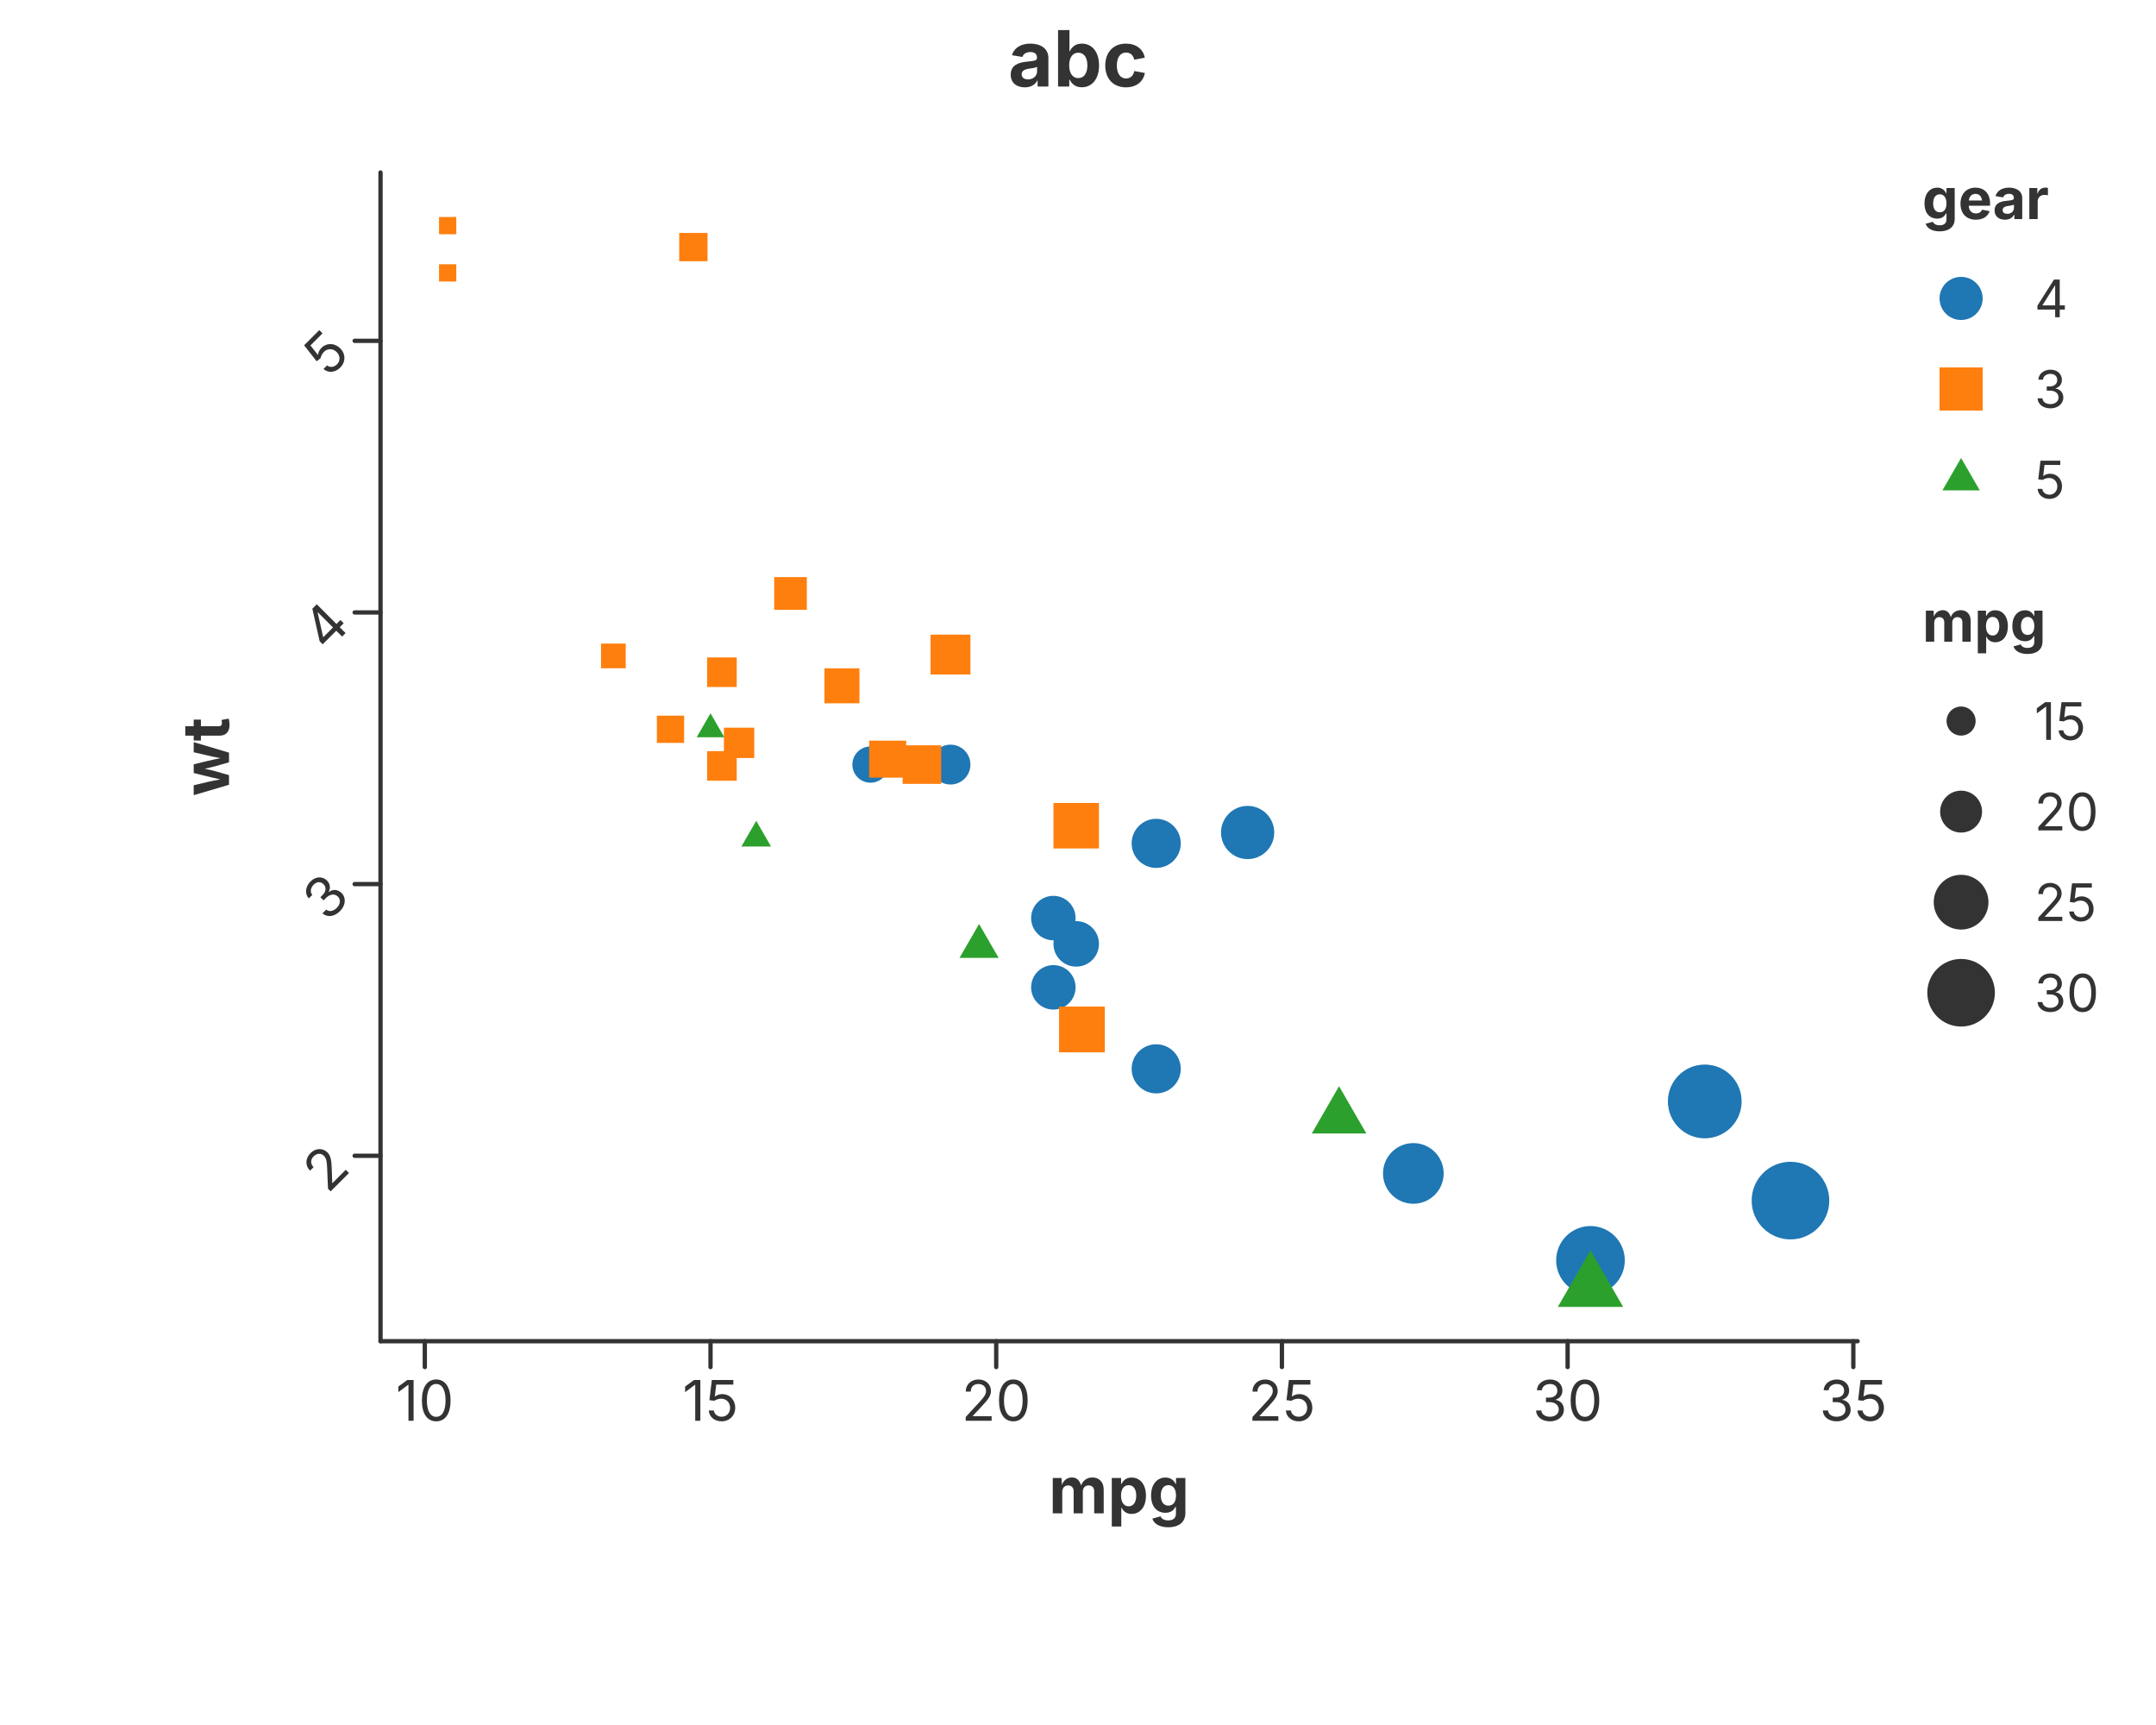
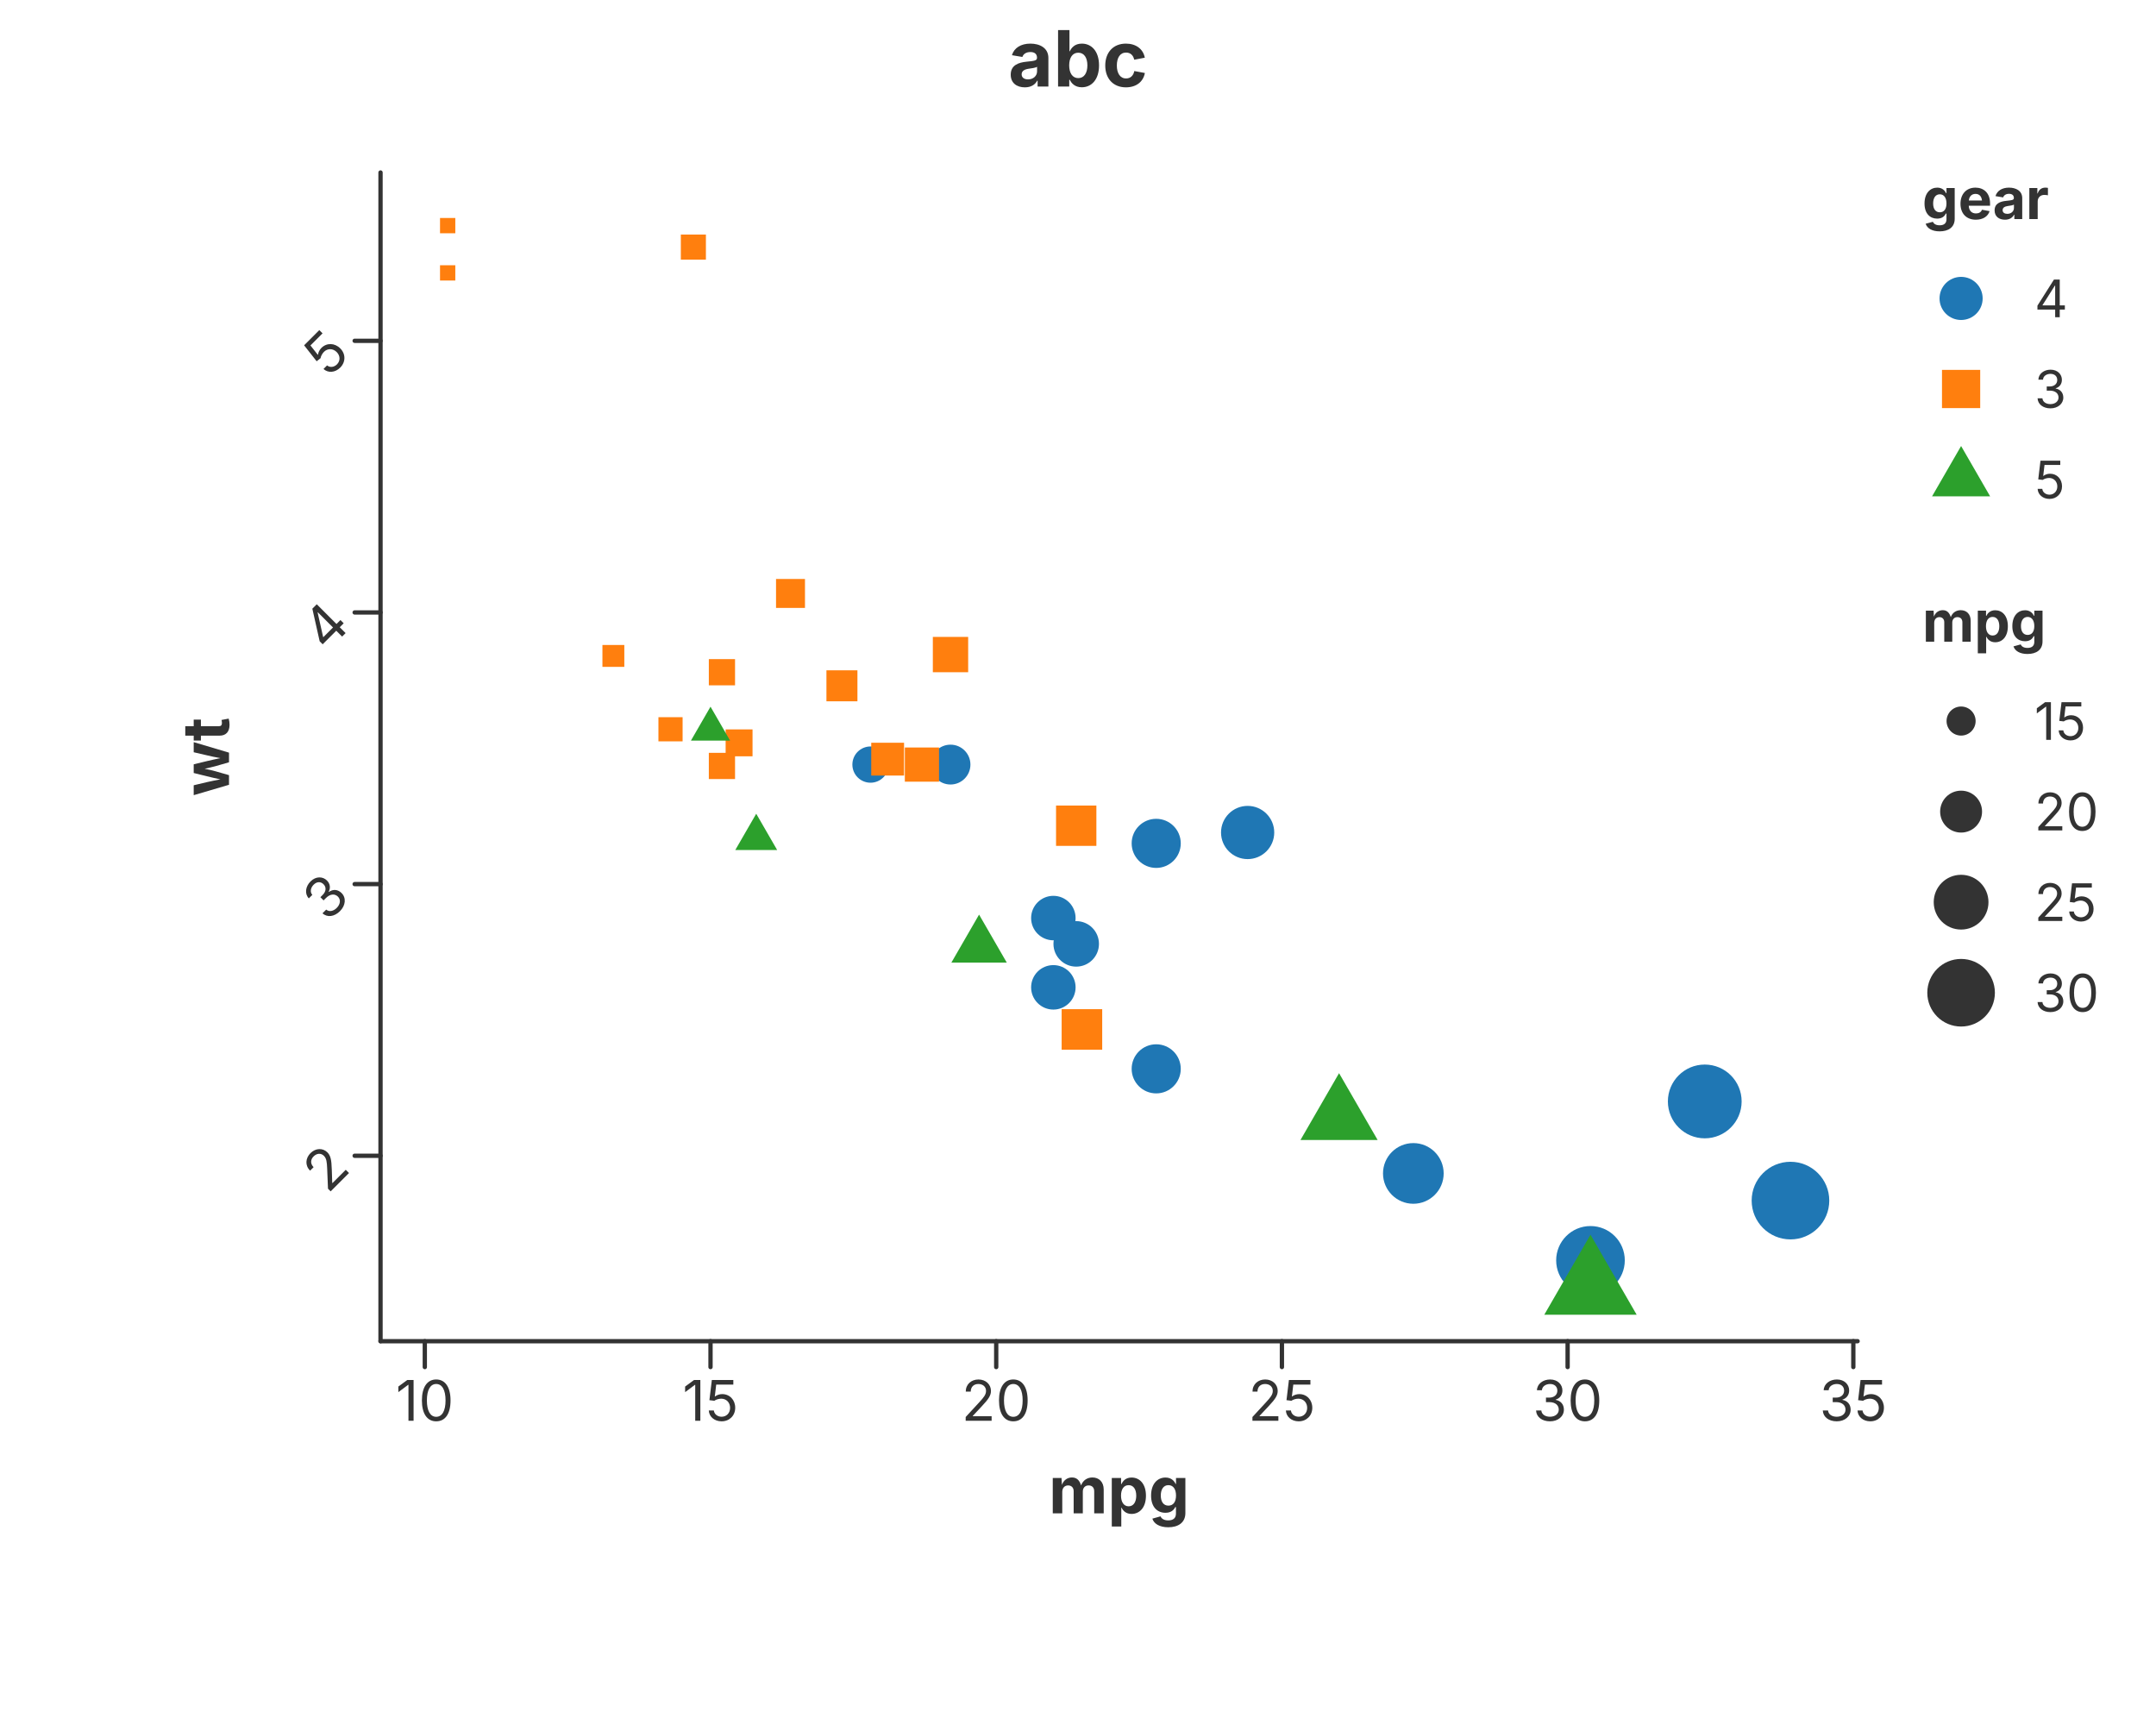
<svg xmlns="http://www.w3.org/2000/svg" width="500" height="400" viewBox="0 0 500 400">
  <rect x="0.000" y="0.000" width="500.000" height="400.000" fill="rgba(255,255,255,1.000)" stroke="none" stroke-width="0.000" fill-opacity="1.000" stroke-opacity="1.000" />
  <text x="250.000" y="13.333" font-size="18.0" font-family="Inter, -apple-system, BlinkMacSystemFont, 'Segoe UI', Roboto, Helvetica, Arial, 'PingFang SC', 'Microsoft YaHei', Ubuntu, Cantarell, 'Noto Sans', sans-serif" fill="rgba(51,51,51,1.000)" fill-opacity="1.000" text-anchor="middle" font-weight="bold" dominant-baseline="middle" transform="rotate(0 250.000 13.333)">abc</text>
  <defs>
    <clipPath id="plot-clip-area">
      <rect x="88.248" y="40.000" width="342.552" height="271.000" />
    </clipPath>
  </defs>
  <g clip-path="url(#plot-clip-area)">
    <circle cx="244.285" cy="228.949" r="5.157" fill="rgba(31,119,180,1.000)" stroke="none" stroke-width="0.000" fill-opacity="1.000" stroke-opacity="1.000" />
    <circle cx="244.285" cy="212.886" r="5.157" fill="rgba(31,119,180,1.000)" stroke="none" stroke-width="0.000" fill-opacity="1.000" stroke-opacity="1.000" />
    <circle cx="268.138" cy="247.847" r="5.694" fill="rgba(31,119,180,1.000)" stroke="none" stroke-width="0.000" fill-opacity="1.000" stroke-opacity="1.000" />
    <circle cx="289.340" cy="193.043" r="6.170" fill="rgba(31,119,180,1.000)" stroke="none" stroke-width="0.000" fill-opacity="1.000" stroke-opacity="1.000" />
    <circle cx="268.138" cy="195.563" r="5.694" fill="rgba(31,119,180,1.000)" stroke="none" stroke-width="0.000" fill-opacity="1.000" stroke-opacity="1.000" />
    <circle cx="220.432" cy="177.295" r="4.621" fill="rgba(31,119,180,1.000)" stroke="none" stroke-width="0.000" fill-opacity="1.000" stroke-opacity="1.000" />
    <circle cx="201.880" cy="177.295" r="4.204" fill="rgba(31,119,180,1.000)" stroke="none" stroke-width="0.000" fill-opacity="1.000" stroke-opacity="1.000" />
    <circle cx="395.352" cy="255.406" r="8.553" fill="rgba(31,119,180,1.000)" stroke="none" stroke-width="0.000" fill-opacity="1.000" stroke-opacity="1.000" />
    <circle cx="368.849" cy="292.257" r="7.957" fill="rgba(31,119,180,1.000)" stroke="none" stroke-width="0.000" fill-opacity="1.000" stroke-opacity="1.000" />
    <circle cx="415.229" cy="278.398" r="9.000" fill="rgba(31,119,180,1.000)" stroke="none" stroke-width="0.000" fill-opacity="1.000" stroke-opacity="1.000" />
    <circle cx="327.769" cy="272.099" r="7.034" fill="rgba(31,119,180,1.000)" stroke="none" stroke-width="0.000" fill-opacity="1.000" stroke-opacity="1.000" />
    <circle cx="249.585" cy="218.870" r="5.277" fill="rgba(31,119,180,1.000)" stroke="none" stroke-width="0.000" fill-opacity="1.000" stroke-opacity="1.000" />
-     <rect x="244.309" y="186.192" width="10.553" height="10.553" fill="rgba(255,127,14,1.000)" stroke="none" stroke-width="0.000" fill-opacity="1.000" stroke-opacity="1.000" />
-     <rect x="209.334" y="172.823" width="8.945" height="8.945" fill="rgba(255,127,14,1.000)" stroke="none" stroke-width="0.000" fill-opacity="1.000" stroke-opacity="1.000" />
-     <rect x="201.562" y="171.742" width="8.587" height="8.587" fill="rgba(255,127,14,1.000)" stroke="none" stroke-width="0.000" fill-opacity="1.000" stroke-opacity="1.000" />
-     <rect x="152.338" y="165.945" width="6.323" height="6.323" fill="rgba(255,127,14,1.000)" stroke="none" stroke-width="0.000" fill-opacity="1.000" stroke-opacity="1.000" />
-     <rect x="179.541" y="133.823" width="7.574" height="7.574" fill="rgba(255,127,14,1.000)" stroke="none" stroke-width="0.000" fill-opacity="1.000" stroke-opacity="1.000" />
-     <rect x="191.199" y="154.972" width="8.111" height="8.111" fill="rgba(255,127,14,1.000)" stroke="none" stroke-width="0.000" fill-opacity="1.000" stroke-opacity="1.000" />
-     <rect x="163.996" y="152.448" width="6.860" height="6.860" fill="rgba(255,127,14,1.000)" stroke="none" stroke-width="0.000" fill-opacity="1.000" stroke-opacity="1.000" />
-     <rect x="101.819" y="61.279" width="4.000" height="4.000" fill="rgba(255,127,14,1.000)" stroke="none" stroke-width="0.000" fill-opacity="1.000" stroke-opacity="1.000" />
-     <rect x="101.819" y="50.318" width="4.000" height="4.000" fill="rgba(255,127,14,1.000)" stroke="none" stroke-width="0.000" fill-opacity="1.000" stroke-opacity="1.000" />
-     <rect x="157.519" y="54.014" width="6.562" height="6.562" fill="rgba(255,127,14,1.000)" stroke="none" stroke-width="0.000" fill-opacity="1.000" stroke-opacity="1.000" />
-     <rect x="245.604" y="233.407" width="10.613" height="10.613" fill="rgba(255,127,14,1.000)" stroke="none" stroke-width="0.000" fill-opacity="1.000" stroke-opacity="1.000" />
-     <rect x="167.882" y="168.737" width="7.038" height="7.038" fill="rgba(255,127,14,1.000)" stroke="none" stroke-width="0.000" fill-opacity="1.000" stroke-opacity="1.000" />
-     <rect x="163.996" y="174.180" width="6.860" height="6.860" fill="rgba(255,127,14,1.000)" stroke="none" stroke-width="0.000" fill-opacity="1.000" stroke-opacity="1.000" />
-     <rect x="139.384" y="149.234" width="5.728" height="5.728" fill="rgba(255,127,14,1.000)" stroke="none" stroke-width="0.000" fill-opacity="1.000" stroke-opacity="1.000" />
-     <rect x="215.811" y="147.162" width="9.243" height="9.243" fill="rgba(255,127,14,1.000)" stroke="none" stroke-width="0.000" fill-opacity="1.000" stroke-opacity="1.000" />
-     <polygon points="310.542,251.874 316.874,262.841 304.211,262.841" fill="rgba(44,160,44,1.000)" stroke="none" stroke-width="0.000" fill-opacity="1.000" />
-     <polygon points="368.849,289.929 376.430,303.058 361.269,303.058" fill="rgba(44,160,44,1.000)" stroke="none" stroke-width="0.000" fill-opacity="1.000" />
-     <polygon points="175.377,190.334 178.815,196.288 171.939,196.288" fill="rgba(44,160,44,1.000)" stroke="none" stroke-width="0.000" fill-opacity="1.000" />
-     <polygon points="227.058,214.253 231.602,222.124 222.514,222.124" fill="rgba(44,160,44,1.000)" stroke="none" stroke-width="0.000" fill-opacity="1.000" />
-     <polygon points="164.776,165.399 167.986,170.960 161.565,170.960" fill="rgba(44,160,44,1.000)" stroke="none" stroke-width="0.000" fill-opacity="1.000" />
+     <rect x="244.909" y="186.792" width="9.353" height="9.353" fill="rgba(255,127,14,1.000)" stroke="none" stroke-width="0.000" fill-opacity="1.000" stroke-opacity="1.000" />
+     <rect x="209.843" y="173.332" width="7.927" height="7.927" fill="rgba(255,127,14,1.000)" stroke="none" stroke-width="0.000" fill-opacity="1.000" stroke-opacity="1.000" />
+     <rect x="202.050" y="172.230" width="7.610" height="7.610" fill="rgba(255,127,14,1.000)" stroke="none" stroke-width="0.000" fill-opacity="1.000" stroke-opacity="1.000" />
+     <rect x="152.698" y="166.304" width="5.604" height="5.604" fill="rgba(255,127,14,1.000)" stroke="none" stroke-width="0.000" fill-opacity="1.000" stroke-opacity="1.000" />
+     <rect x="179.971" y="134.254" width="6.713" height="6.713" fill="rgba(255,127,14,1.000)" stroke="none" stroke-width="0.000" fill-opacity="1.000" stroke-opacity="1.000" />
+     <rect x="191.660" y="155.434" width="7.188" height="7.188" fill="rgba(255,127,14,1.000)" stroke="none" stroke-width="0.000" fill-opacity="1.000" stroke-opacity="1.000" />
+     <rect x="164.386" y="152.838" width="6.079" height="6.079" fill="rgba(255,127,14,1.000)" stroke="none" stroke-width="0.000" fill-opacity="1.000" stroke-opacity="1.000" />
+     <rect x="102.046" y="61.506" width="3.545" height="3.545" fill="rgba(255,127,14,1.000)" stroke="none" stroke-width="0.000" fill-opacity="1.000" stroke-opacity="1.000" />
+     <rect x="102.046" y="50.546" width="3.545" height="3.545" fill="rgba(255,127,14,1.000)" stroke="none" stroke-width="0.000" fill-opacity="1.000" stroke-opacity="1.000" />
+     <rect x="157.893" y="54.387" width="5.815" height="5.815" fill="rgba(255,127,14,1.000)" stroke="none" stroke-width="0.000" fill-opacity="1.000" stroke-opacity="1.000" />
+     <rect x="246.208" y="234.010" width="9.405" height="9.405" fill="rgba(255,127,14,1.000)" stroke="none" stroke-width="0.000" fill-opacity="1.000" stroke-opacity="1.000" />
+     <rect x="168.283" y="169.137" width="6.238" height="6.238" fill="rgba(255,127,14,1.000)" stroke="none" stroke-width="0.000" fill-opacity="1.000" stroke-opacity="1.000" />
+     <rect x="164.386" y="174.571" width="6.079" height="6.079" fill="rgba(255,127,14,1.000)" stroke="none" stroke-width="0.000" fill-opacity="1.000" stroke-opacity="1.000" />
+     <rect x="139.710" y="149.560" width="5.076" height="5.076" fill="rgba(255,127,14,1.000)" stroke="none" stroke-width="0.000" fill-opacity="1.000" stroke-opacity="1.000" />
+     <rect x="216.337" y="147.688" width="8.191" height="8.191" fill="rgba(255,127,14,1.000)" stroke="none" stroke-width="0.000" fill-opacity="1.000" stroke-opacity="1.000" />
+     <polygon points="310.542,248.850 319.493,264.353 301.591,264.353" fill="rgba(44,160,44,1.000)" stroke="none" stroke-width="0.000" fill-opacity="1.000" />
+     <polygon points="368.849,286.308 379.565,304.869 358.133,304.869" fill="rgba(44,160,44,1.000)" stroke="none" stroke-width="0.000" fill-opacity="1.000" />
+     <polygon points="175.377,188.692 180.236,197.109 170.517,197.109" fill="rgba(44,160,44,1.000)" stroke="none" stroke-width="0.000" fill-opacity="1.000" />
+     <polygon points="227.058,212.083 233.482,223.209 220.634,223.209" fill="rgba(44,160,44,1.000)" stroke="none" stroke-width="0.000" fill-opacity="1.000" />
+     <polygon points="164.776,163.866 169.314,171.727 160.237,171.727" fill="rgba(44,160,44,1.000)" stroke="none" stroke-width="0.000" fill-opacity="1.000" />
  </g>
  <path d="M 88.248 311.000 L 430.800 311.000" fill="none" stroke="rgba(51,51,51,1.000)" stroke-width="1.000" stroke-opacity="1.000" stroke-linejoin="round" stroke-linecap="round" />
  <path d="M 98.518 311.000 L 98.518 317.000" fill="none" stroke="rgba(51,51,51,1.000)" stroke-width="1.000" stroke-opacity="1.000" stroke-linejoin="round" stroke-linecap="round" />
  <text x="98.518" y="320.000" font-size="13.0" font-family="Inter, -apple-system, BlinkMacSystemFont, 'Segoe UI', Roboto, Helvetica, Arial, 'PingFang SC', 'Microsoft YaHei', Ubuntu, Cantarell, 'Noto Sans', sans-serif" fill="rgba(51,51,51,1.000)" fill-opacity="1.000" text-anchor="middle" font-weight="normal" dominant-baseline="hanging" transform="rotate(0 98.518 320.000)">10</text>
  <path d="M 164.776 311.000 L 164.776 317.000" fill="none" stroke="rgba(51,51,51,1.000)" stroke-width="1.000" stroke-opacity="1.000" stroke-linejoin="round" stroke-linecap="round" />
  <text x="164.776" y="320.000" font-size="13.0" font-family="Inter, -apple-system, BlinkMacSystemFont, 'Segoe UI', Roboto, Helvetica, Arial, 'PingFang SC', 'Microsoft YaHei', Ubuntu, Cantarell, 'Noto Sans', sans-serif" fill="rgba(51,51,51,1.000)" fill-opacity="1.000" text-anchor="middle" font-weight="normal" dominant-baseline="hanging" transform="rotate(0 164.776 320.000)">15</text>
  <path d="M 231.033 311.000 L 231.033 317.000" fill="none" stroke="rgba(51,51,51,1.000)" stroke-width="1.000" stroke-opacity="1.000" stroke-linejoin="round" stroke-linecap="round" />
  <text x="231.033" y="320.000" font-size="13.0" font-family="Inter, -apple-system, BlinkMacSystemFont, 'Segoe UI', Roboto, Helvetica, Arial, 'PingFang SC', 'Microsoft YaHei', Ubuntu, Cantarell, 'Noto Sans', sans-serif" fill="rgba(51,51,51,1.000)" fill-opacity="1.000" text-anchor="middle" font-weight="normal" dominant-baseline="hanging" transform="rotate(0 231.033 320.000)">20</text>
  <path d="M 297.291 311.000 L 297.291 317.000" fill="none" stroke="rgba(51,51,51,1.000)" stroke-width="1.000" stroke-opacity="1.000" stroke-linejoin="round" stroke-linecap="round" />
  <text x="297.291" y="320.000" font-size="13.0" font-family="Inter, -apple-system, BlinkMacSystemFont, 'Segoe UI', Roboto, Helvetica, Arial, 'PingFang SC', 'Microsoft YaHei', Ubuntu, Cantarell, 'Noto Sans', sans-serif" fill="rgba(51,51,51,1.000)" fill-opacity="1.000" text-anchor="middle" font-weight="normal" dominant-baseline="hanging" transform="rotate(0 297.291 320.000)">25</text>
  <path d="M 363.549 311.000 L 363.549 317.000" fill="none" stroke="rgba(51,51,51,1.000)" stroke-width="1.000" stroke-opacity="1.000" stroke-linejoin="round" stroke-linecap="round" />
  <text x="363.549" y="320.000" font-size="13.0" font-family="Inter, -apple-system, BlinkMacSystemFont, 'Segoe UI', Roboto, Helvetica, Arial, 'PingFang SC', 'Microsoft YaHei', Ubuntu, Cantarell, 'Noto Sans', sans-serif" fill="rgba(51,51,51,1.000)" fill-opacity="1.000" text-anchor="middle" font-weight="normal" dominant-baseline="hanging" transform="rotate(0 363.549 320.000)">30</text>
  <path d="M 429.806 311.000 L 429.806 317.000" fill="none" stroke="rgba(51,51,51,1.000)" stroke-width="1.000" stroke-opacity="1.000" stroke-linejoin="round" stroke-linecap="round" />
  <text x="429.806" y="320.000" font-size="13.0" font-family="Inter, -apple-system, BlinkMacSystemFont, 'Segoe UI', Roboto, Helvetica, Arial, 'PingFang SC', 'Microsoft YaHei', Ubuntu, Cantarell, 'Noto Sans', sans-serif" fill="rgba(51,51,51,1.000)" fill-opacity="1.000" text-anchor="middle" font-weight="normal" dominant-baseline="hanging" transform="rotate(0 429.806 320.000)">35</text>
  <text x="259.524" y="340.000" font-size="15.0" font-family="Inter, -apple-system, BlinkMacSystemFont, 'Segoe UI', Roboto, Helvetica, Arial, 'PingFang SC', 'Microsoft YaHei', Ubuntu, Cantarell, 'Noto Sans', sans-serif" fill="rgba(51,51,51,1.000)" fill-opacity="1.000" text-anchor="middle" font-weight="bold" dominant-baseline="hanging" transform="rotate(0 259.524 340.000)">mpg</text>
  <path d="M 88.248 40.000 L 88.248 311.000" fill="none" stroke="rgba(51,51,51,1.000)" stroke-width="1.000" stroke-opacity="1.000" stroke-linejoin="round" stroke-linecap="round" />
  <path d="M 88.248 268.004 L 82.248 268.004" fill="none" stroke="rgba(51,51,51,1.000)" stroke-width="1.000" stroke-opacity="1.000" stroke-linejoin="round" stroke-linecap="round" />
  <text x="78.248" y="268.004" font-size="13.0" font-family="Inter, -apple-system, BlinkMacSystemFont, 'Segoe UI', Roboto, Helvetica, Arial, 'PingFang SC', 'Microsoft YaHei', Ubuntu, Cantarell, 'Noto Sans', sans-serif" fill="rgba(51,51,51,1.000)" fill-opacity="1.000" text-anchor="end" font-weight="normal" dominant-baseline="central" transform="rotate(-45 78.248 268.004)">2</text>
  <path d="M 88.248 205.012 L 82.248 205.012" fill="none" stroke="rgba(51,51,51,1.000)" stroke-width="1.000" stroke-opacity="1.000" stroke-linejoin="round" stroke-linecap="round" />
  <text x="78.248" y="205.012" font-size="13.0" font-family="Inter, -apple-system, BlinkMacSystemFont, 'Segoe UI', Roboto, Helvetica, Arial, 'PingFang SC', 'Microsoft YaHei', Ubuntu, Cantarell, 'Noto Sans', sans-serif" fill="rgba(51,51,51,1.000)" fill-opacity="1.000" text-anchor="end" font-weight="normal" dominant-baseline="central" transform="rotate(-45 78.248 205.012)">3</text>
  <path d="M 88.248 142.019 L 82.248 142.019" fill="none" stroke="rgba(51,51,51,1.000)" stroke-width="1.000" stroke-opacity="1.000" stroke-linejoin="round" stroke-linecap="round" />
  <text x="78.248" y="142.019" font-size="13.0" font-family="Inter, -apple-system, BlinkMacSystemFont, 'Segoe UI', Roboto, Helvetica, Arial, 'PingFang SC', 'Microsoft YaHei', Ubuntu, Cantarell, 'Noto Sans', sans-serif" fill="rgba(51,51,51,1.000)" fill-opacity="1.000" text-anchor="end" font-weight="normal" dominant-baseline="central" transform="rotate(-45 78.248 142.019)">4</text>
  <path d="M 88.248 79.027 L 82.248 79.027" fill="none" stroke="rgba(51,51,51,1.000)" stroke-width="1.000" stroke-opacity="1.000" stroke-linejoin="round" stroke-linecap="round" />
  <text x="78.248" y="79.027" font-size="13.0" font-family="Inter, -apple-system, BlinkMacSystemFont, 'Segoe UI', Roboto, Helvetica, Arial, 'PingFang SC', 'Microsoft YaHei', Ubuntu, Cantarell, 'Noto Sans', sans-serif" fill="rgba(51,51,51,1.000)" fill-opacity="1.000" text-anchor="end" font-weight="normal" dominant-baseline="central" transform="rotate(-45 78.248 79.027)">5</text>
  <text x="47.500" y="175.500" font-size="15.0" font-family="Inter, -apple-system, BlinkMacSystemFont, 'Segoe UI', Roboto, Helvetica, Arial, 'PingFang SC', 'Microsoft YaHei', Ubuntu, Cantarell, 'Noto Sans', sans-serif" fill="rgba(51,51,51,1.000)" fill-opacity="1.000" text-anchor="middle" font-weight="bold" dominant-baseline="middle" transform="rotate(-90 47.500 175.500)">wt</text>
  <text x="445.800" y="46.000" font-size="13.2" font-family="Inter, -apple-system, BlinkMacSystemFont, 'Segoe UI', Roboto, Helvetica, Arial, 'PingFang SC', 'Microsoft YaHei', Ubuntu, Cantarell, 'Noto Sans', sans-serif" fill="rgba(51,51,51,1.000)" fill-opacity="1.000" text-anchor="start" font-weight="bold" dominant-baseline="central" transform="rotate(0 445.800 46.000)">gear</text>
  <circle cx="454.800" cy="69.200" r="5.000" fill="rgba(31,119,180,1.000)" stroke="none" stroke-width="0.000" fill-opacity="1.000" stroke-opacity="1.000" />
  <text x="471.800" y="69.200" font-size="12.0" font-family="Inter, -apple-system, BlinkMacSystemFont, 'Segoe UI', Roboto, Helvetica, Arial, 'PingFang SC', 'Microsoft YaHei', Ubuntu, Cantarell, 'Noto Sans', sans-serif" fill="rgba(51,51,51,1.000)" fill-opacity="1.000" text-anchor="start" font-weight="normal" dominant-baseline="central" transform="rotate(0 471.800 69.200)">4</text>
-   <rect x="449.800" y="85.200" width="10.000" height="10.000" fill="rgba(255,127,14,1.000)" stroke="none" stroke-width="0.000" fill-opacity="1.000" stroke-opacity="1.000" />
+   <rect x="450.369" y="85.769" width="8.862" height="8.862" fill="rgba(255,127,14,1.000)" stroke="none" stroke-width="0.000" fill-opacity="1.000" stroke-opacity="1.000" />
  <text x="471.800" y="90.200" font-size="12.0" font-family="Inter, -apple-system, BlinkMacSystemFont, 'Segoe UI', Roboto, Helvetica, Arial, 'PingFang SC', 'Microsoft YaHei', Ubuntu, Cantarell, 'Noto Sans', sans-serif" fill="rgba(51,51,51,1.000)" fill-opacity="1.000" text-anchor="start" font-weight="normal" dominant-baseline="central" transform="rotate(0 471.800 90.200)">3</text>
-   <polygon points="454.800,106.200 459.130,113.700 450.470,113.700" fill="rgba(44,160,44,1.000)" stroke="none" stroke-width="0.000" fill-opacity="1.000" />
+   <polygon points="454.800,103.425 461.533,115.088 448.067,115.088" fill="rgba(44,160,44,1.000)" stroke="none" stroke-width="0.000" fill-opacity="1.000" />
  <text x="471.800" y="111.200" font-size="12.0" font-family="Inter, -apple-system, BlinkMacSystemFont, 'Segoe UI', Roboto, Helvetica, Arial, 'PingFang SC', 'Microsoft YaHei', Ubuntu, Cantarell, 'Noto Sans', sans-serif" fill="rgba(51,51,51,1.000)" fill-opacity="1.000" text-anchor="start" font-weight="normal" dominant-baseline="central" transform="rotate(0 471.800 111.200)">5</text>
  <text x="445.800" y="144.000" font-size="13.2" font-family="Inter, -apple-system, BlinkMacSystemFont, 'Segoe UI', Roboto, Helvetica, Arial, 'PingFang SC', 'Microsoft YaHei', Ubuntu, Cantarell, 'Noto Sans', sans-serif" fill="rgba(51,51,51,1.000)" fill-opacity="1.000" text-anchor="start" font-weight="bold" dominant-baseline="central" transform="rotate(0 445.800 144.000)">mpg</text>
  <circle cx="454.800" cy="167.200" r="3.370" fill="rgba(51,51,51,1.000)" stroke="none" stroke-width="0.000" fill-opacity="1.000" stroke-opacity="1.000" />
  <text x="471.800" y="167.200" font-size="12.0" font-family="Inter, -apple-system, BlinkMacSystemFont, 'Segoe UI', Roboto, Helvetica, Arial, 'PingFang SC', 'Microsoft YaHei', Ubuntu, Cantarell, 'Noto Sans', sans-serif" fill="rgba(51,51,51,1.000)" fill-opacity="1.000" text-anchor="start" font-weight="normal" dominant-baseline="central" transform="rotate(0 471.800 167.200)">15</text>
  <circle cx="454.800" cy="188.200" r="4.860" fill="rgba(51,51,51,1.000)" stroke="none" stroke-width="0.000" fill-opacity="1.000" stroke-opacity="1.000" />
  <text x="471.800" y="188.200" font-size="12.0" font-family="Inter, -apple-system, BlinkMacSystemFont, 'Segoe UI', Roboto, Helvetica, Arial, 'PingFang SC', 'Microsoft YaHei', Ubuntu, Cantarell, 'Noto Sans', sans-serif" fill="rgba(51,51,51,1.000)" fill-opacity="1.000" text-anchor="start" font-weight="normal" dominant-baseline="central" transform="rotate(0 471.800 188.200)">20</text>
  <circle cx="454.800" cy="209.200" r="6.349" fill="rgba(51,51,51,1.000)" stroke="none" stroke-width="0.000" fill-opacity="1.000" stroke-opacity="1.000" />
  <text x="471.800" y="209.200" font-size="12.0" font-family="Inter, -apple-system, BlinkMacSystemFont, 'Segoe UI', Roboto, Helvetica, Arial, 'PingFang SC', 'Microsoft YaHei', Ubuntu, Cantarell, 'Noto Sans', sans-serif" fill="rgba(51,51,51,1.000)" fill-opacity="1.000" text-anchor="start" font-weight="normal" dominant-baseline="central" transform="rotate(0 471.800 209.200)">25</text>
  <circle cx="454.800" cy="230.200" r="7.838" fill="rgba(51,51,51,1.000)" stroke="none" stroke-width="0.000" fill-opacity="1.000" stroke-opacity="1.000" />
  <text x="471.800" y="230.200" font-size="12.0" font-family="Inter, -apple-system, BlinkMacSystemFont, 'Segoe UI', Roboto, Helvetica, Arial, 'PingFang SC', 'Microsoft YaHei', Ubuntu, Cantarell, 'Noto Sans', sans-serif" fill="rgba(51,51,51,1.000)" fill-opacity="1.000" text-anchor="start" font-weight="normal" dominant-baseline="central" transform="rotate(0 471.800 230.200)">30</text>
</svg>
